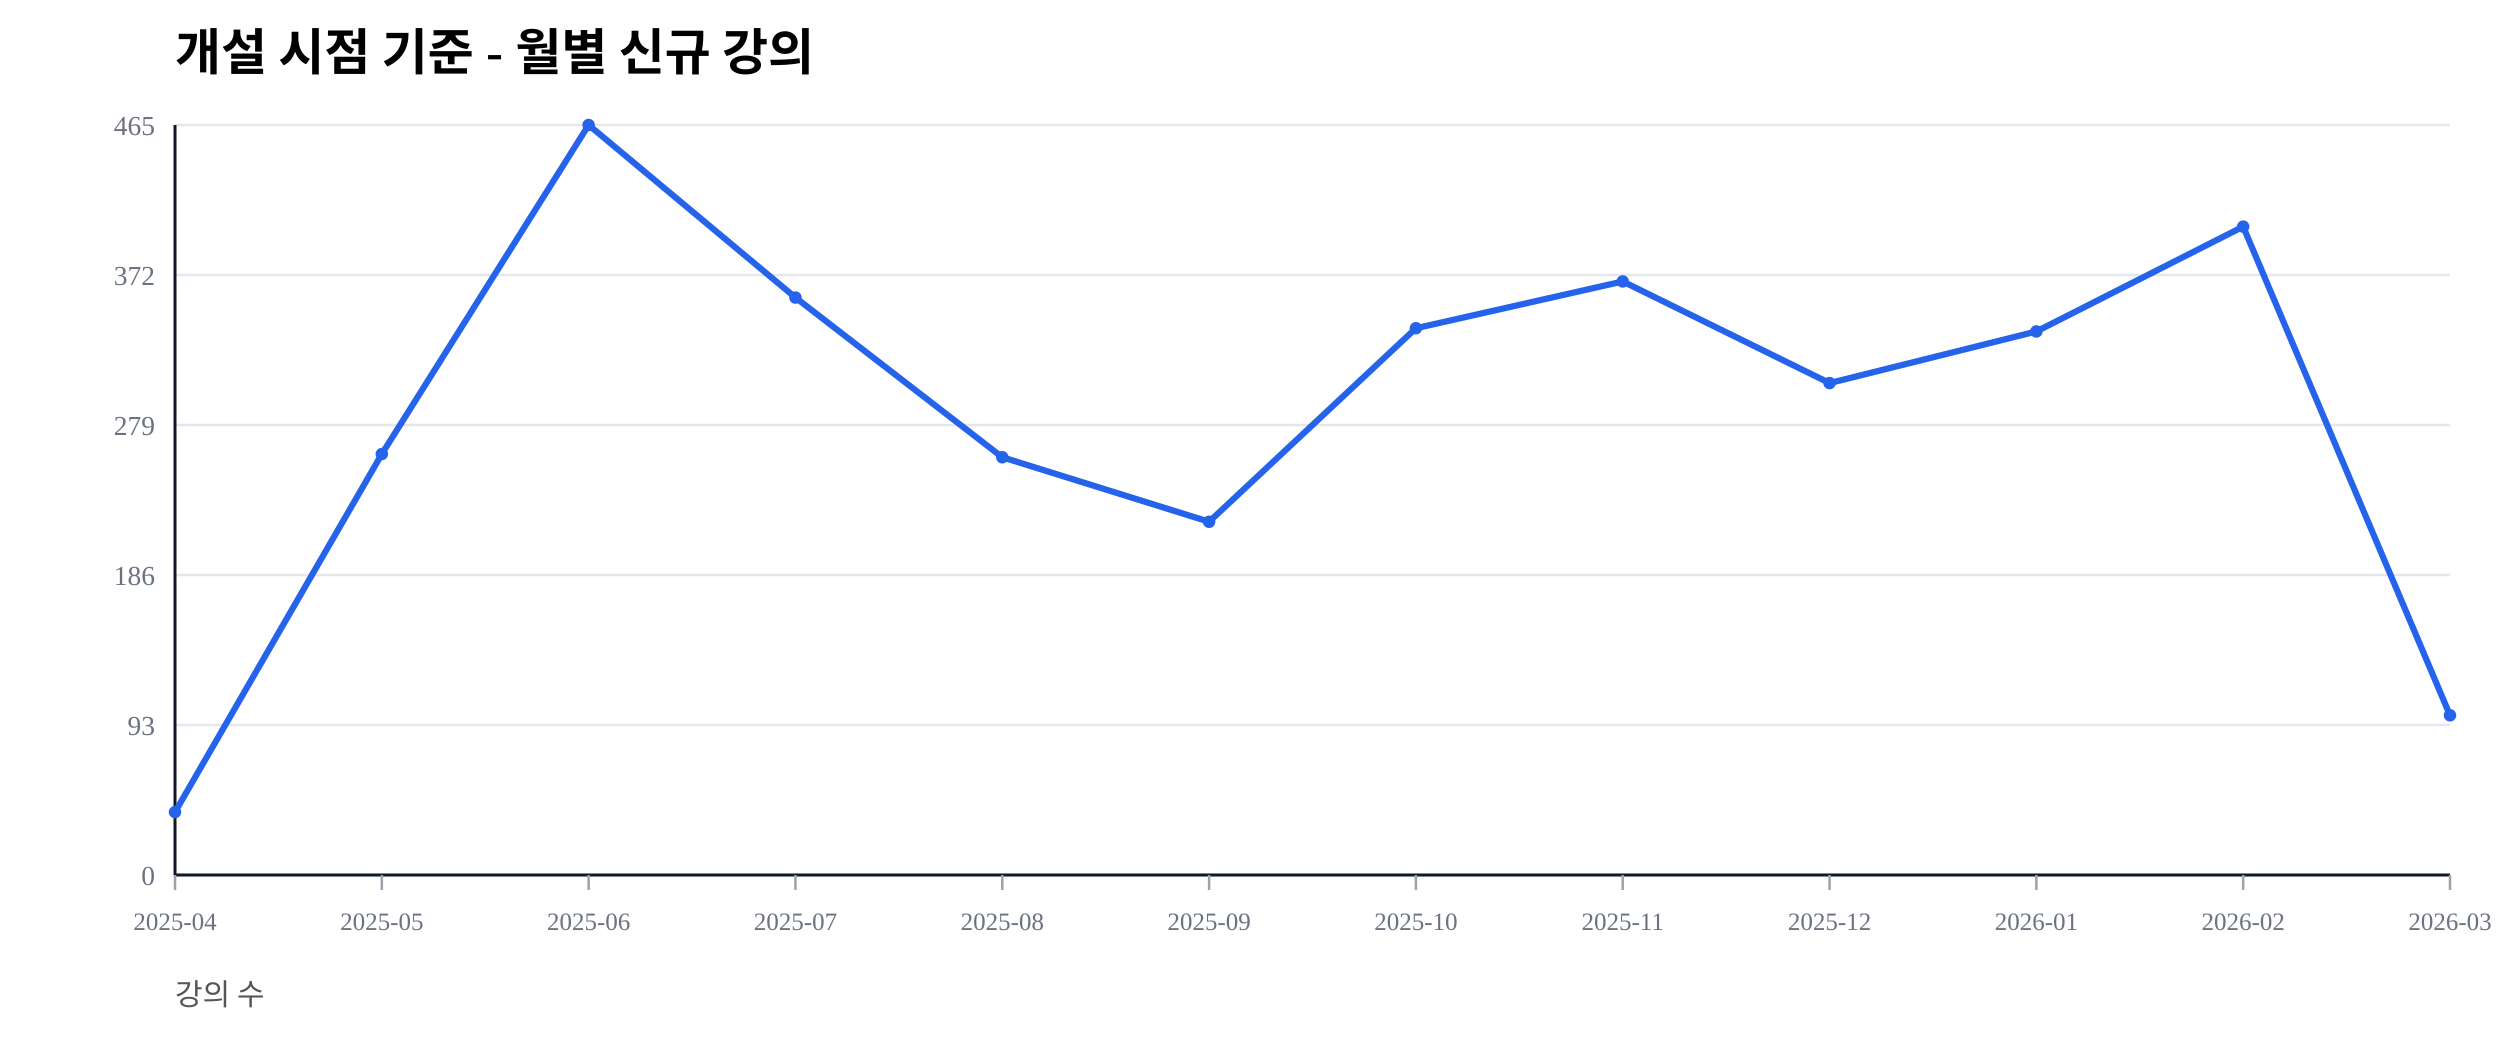
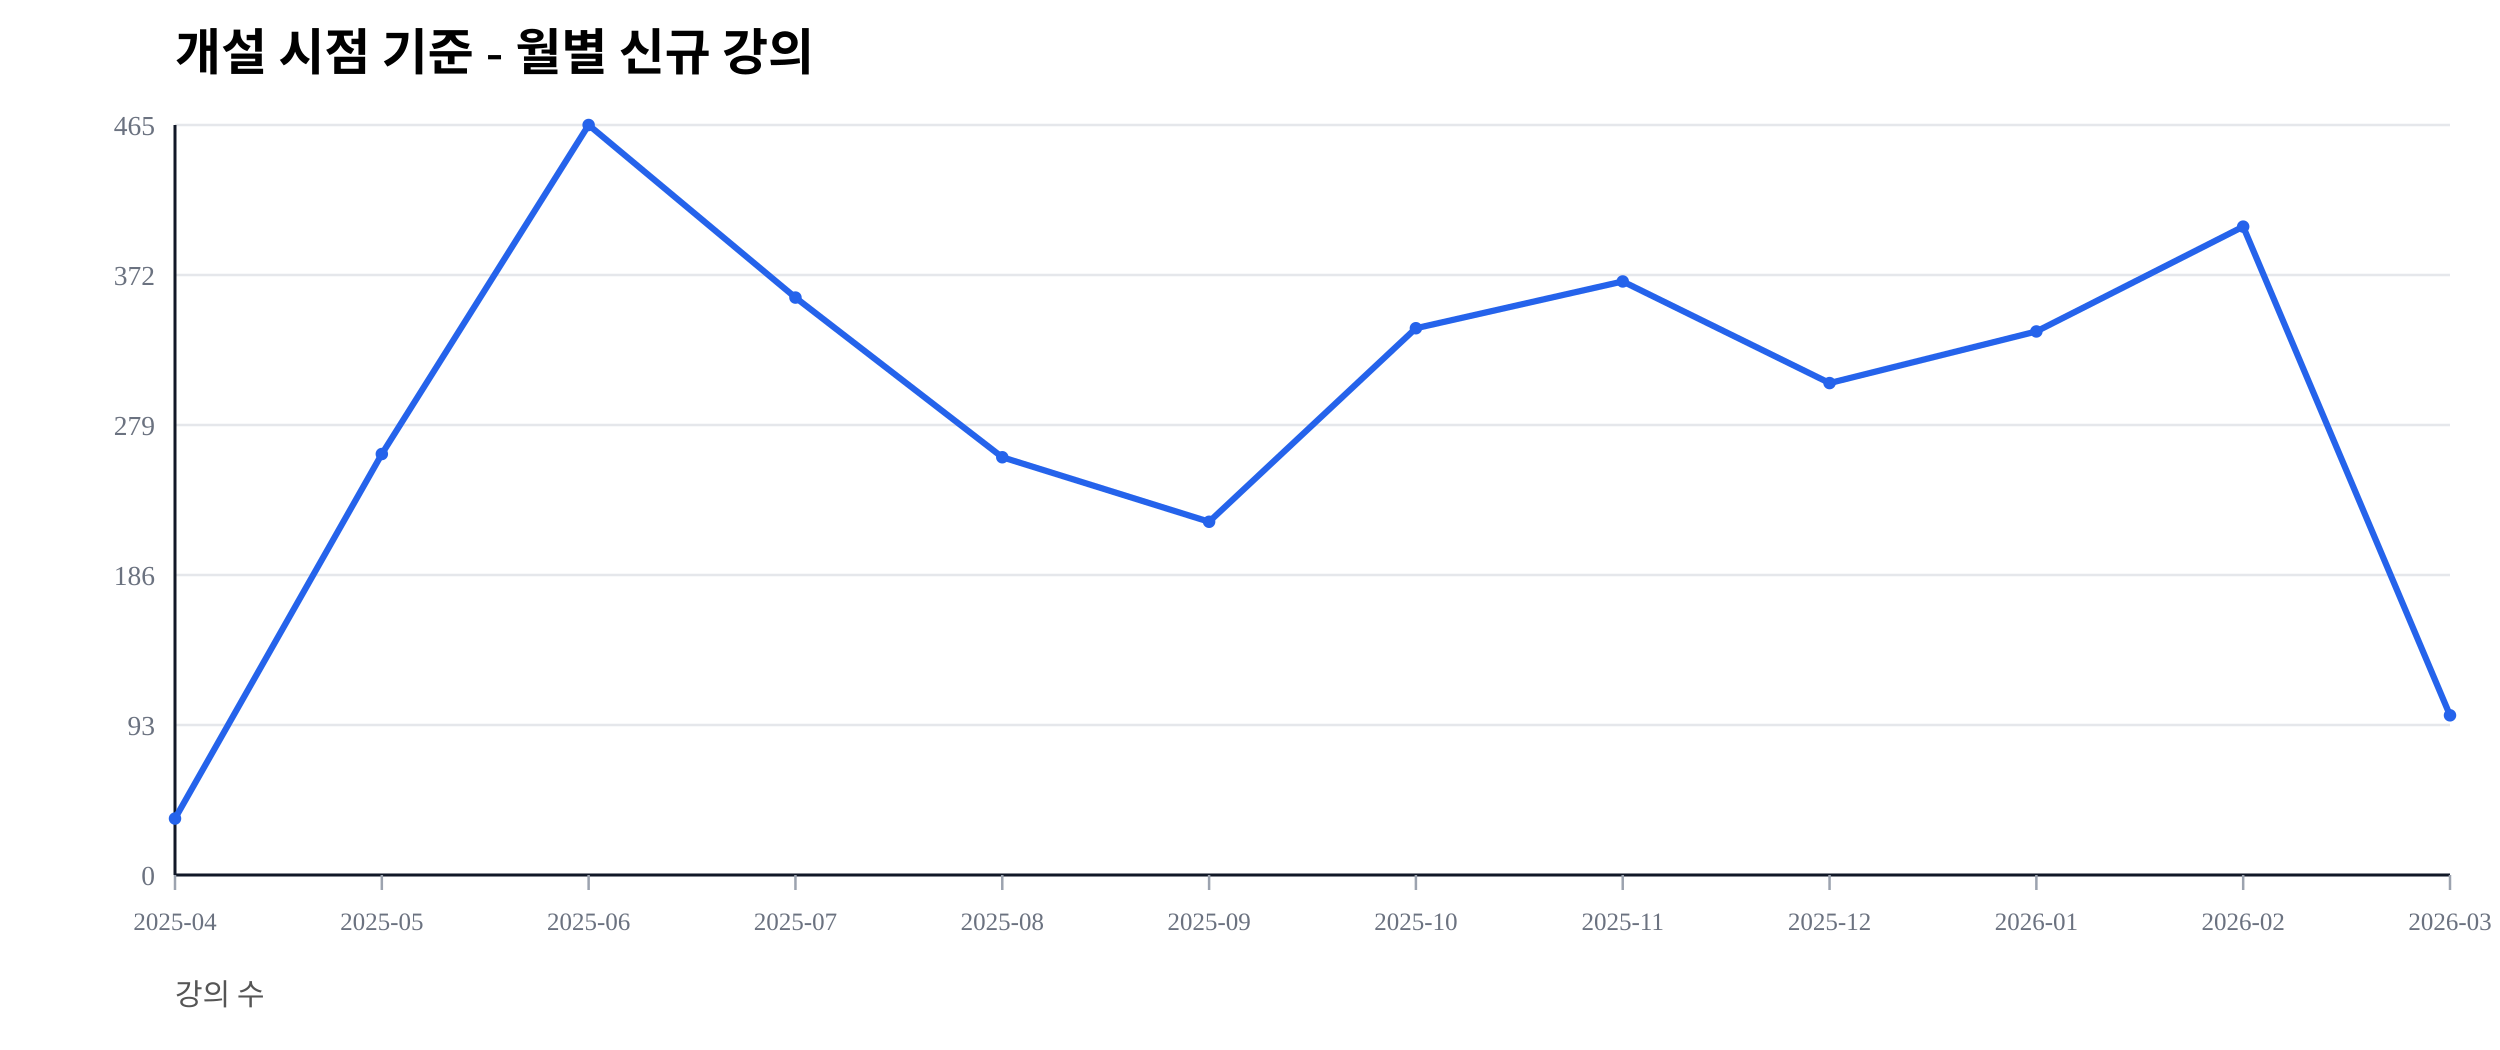
<svg xmlns="http://www.w3.org/2000/svg" width="1000" height="420" viewBox="0 0 1000 420">
  <rect width="100%" height="100%" fill="#ffffff" />
  <text x="70" y="28" font-size="20" font-weight="600">개설 시점 기준 - 월별 신규 강의</text>
  <text x="70" y="402" font-size="12" fill="#555">강의 수</text>
  <line x1="70" y1="350.00" x2="980" y2="350.00" stroke="#e5e7eb" stroke-width="1" />
  <text x="62" y="354.00" font-size="11" fill="#6b7280" text-anchor="end">0</text>
  <line x1="70" y1="290.00" x2="980" y2="290.00" stroke="#e5e7eb" stroke-width="1" />
  <text x="62" y="294.00" font-size="11" fill="#6b7280" text-anchor="end">93</text>
  <line x1="70" y1="230.00" x2="980" y2="230.00" stroke="#e5e7eb" stroke-width="1" />
  <text x="62" y="234.00" font-size="11" fill="#6b7280" text-anchor="end">186</text>
  <line x1="70" y1="170.00" x2="980" y2="170.00" stroke="#e5e7eb" stroke-width="1" />
  <text x="62" y="174.00" font-size="11" fill="#6b7280" text-anchor="end">279</text>
  <line x1="70" y1="110.00" x2="980" y2="110.00" stroke="#e5e7eb" stroke-width="1" />
  <text x="62" y="114.00" font-size="11" fill="#6b7280" text-anchor="end">372</text>
  <line x1="70" y1="50.00" x2="980" y2="50.00" stroke="#e5e7eb" stroke-width="1" />
  <text x="62" y="54.00" font-size="11" fill="#6b7280" text-anchor="end">465</text>
  <line x1="70" y1="350" x2="980" y2="350" stroke="#111827" stroke-width="1.2" />
  <line x1="70" y1="50" x2="70" y2="350" stroke="#111827" stroke-width="1.2" />
  <line x1="70.00" y1="350" x2="70.00" y2="356" stroke="#9ca3af" stroke-width="1" />
  <text x="70.00" y="372" font-size="10" fill="#6b7280" text-anchor="middle">2025-04</text>
  <line x1="152.73" y1="350" x2="152.73" y2="356" stroke="#9ca3af" stroke-width="1" />
  <text x="152.73" y="372" font-size="10" fill="#6b7280" text-anchor="middle">2025-05</text>
  <line x1="235.45" y1="350" x2="235.45" y2="356" stroke="#9ca3af" stroke-width="1" />
  <text x="235.45" y="372" font-size="10" fill="#6b7280" text-anchor="middle">2025-06</text>
  <line x1="318.18" y1="350" x2="318.18" y2="356" stroke="#9ca3af" stroke-width="1" />
  <text x="318.18" y="372" font-size="10" fill="#6b7280" text-anchor="middle">2025-07</text>
  <line x1="400.91" y1="350" x2="400.91" y2="356" stroke="#9ca3af" stroke-width="1" />
  <text x="400.91" y="372" font-size="10" fill="#6b7280" text-anchor="middle">2025-08</text>
  <line x1="483.64" y1="350" x2="483.64" y2="356" stroke="#9ca3af" stroke-width="1" />
  <text x="483.64" y="372" font-size="10" fill="#6b7280" text-anchor="middle">2025-09</text>
  <line x1="566.36" y1="350" x2="566.36" y2="356" stroke="#9ca3af" stroke-width="1" />
  <text x="566.36" y="372" font-size="10" fill="#6b7280" text-anchor="middle">2025-10</text>
  <line x1="649.09" y1="350" x2="649.09" y2="356" stroke="#9ca3af" stroke-width="1" />
  <text x="649.09" y="372" font-size="10" fill="#6b7280" text-anchor="middle">2025-11</text>
  <line x1="731.82" y1="350" x2="731.82" y2="356" stroke="#9ca3af" stroke-width="1" />
  <text x="731.82" y="372" font-size="10" fill="#6b7280" text-anchor="middle">2025-12</text>
  <line x1="814.55" y1="350" x2="814.55" y2="356" stroke="#9ca3af" stroke-width="1" />
  <text x="814.55" y="372" font-size="10" fill="#6b7280" text-anchor="middle">2026-01</text>
  <line x1="897.27" y1="350" x2="897.27" y2="356" stroke="#9ca3af" stroke-width="1" />
  <text x="897.27" y="372" font-size="10" fill="#6b7280" text-anchor="middle">2026-02</text>
  <line x1="980.00" y1="350" x2="980.00" y2="356" stroke="#9ca3af" stroke-width="1" />
  <text x="980.00" y="372" font-size="10" fill="#6b7280" text-anchor="middle">2026-03</text>
-   <polyline fill="none" stroke="#2563eb" stroke-width="2.5" points="70.00,324.84 152.73,181.61 235.45,50.00 318.18,119.03 400.91,182.90 483.64,208.71 566.36,131.29 649.09,112.58 731.82,153.23 814.55,132.58 897.27,90.65 980.00,286.13" />
-   <circle cx="70.00" cy="324.84" r="2.5" fill="#2563eb" />
+   <polyline fill="none" stroke="#2563eb" stroke-width="2.5" points="70.00,327.42 152.73,181.61 235.45,50.00 318.18,119.03 400.91,182.90 483.64,208.71 566.36,131.29 649.09,112.58 731.82,153.23 814.55,132.58 897.27,90.65 980.00,286.13" />
+   <circle cx="70.00" cy="327.42" r="2.5" fill="#2563eb" />
  <circle cx="152.73" cy="181.61" r="2.5" fill="#2563eb" />
  <circle cx="235.45" cy="50.00" r="2.5" fill="#2563eb" />
  <circle cx="318.18" cy="119.03" r="2.5" fill="#2563eb" />
  <circle cx="400.91" cy="182.90" r="2.5" fill="#2563eb" />
  <circle cx="483.64" cy="208.71" r="2.5" fill="#2563eb" />
  <circle cx="566.36" cy="131.29" r="2.5" fill="#2563eb" />
  <circle cx="649.09" cy="112.58" r="2.5" fill="#2563eb" />
  <circle cx="731.82" cy="153.23" r="2.5" fill="#2563eb" />
  <circle cx="814.55" cy="132.58" r="2.5" fill="#2563eb" />
  <circle cx="897.27" cy="90.65" r="2.5" fill="#2563eb" />
  <circle cx="980.00" cy="286.13" r="2.5" fill="#2563eb" />
</svg>
